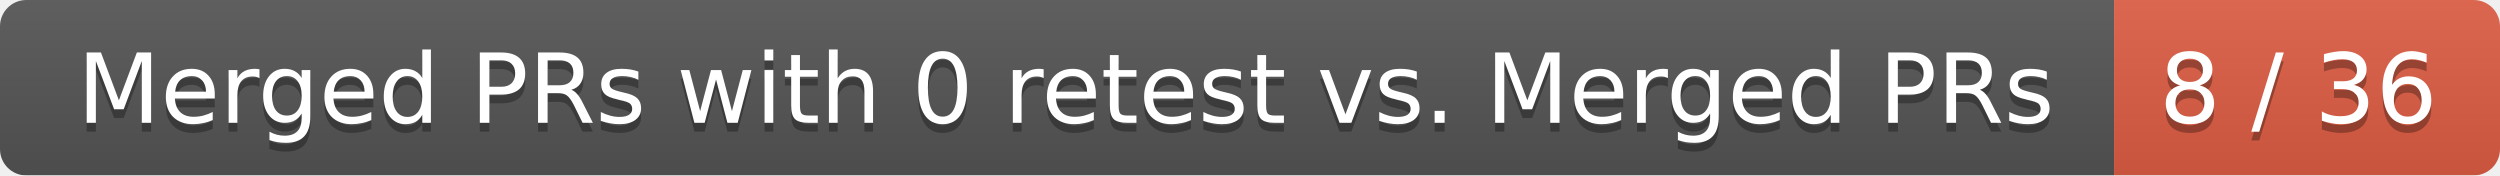
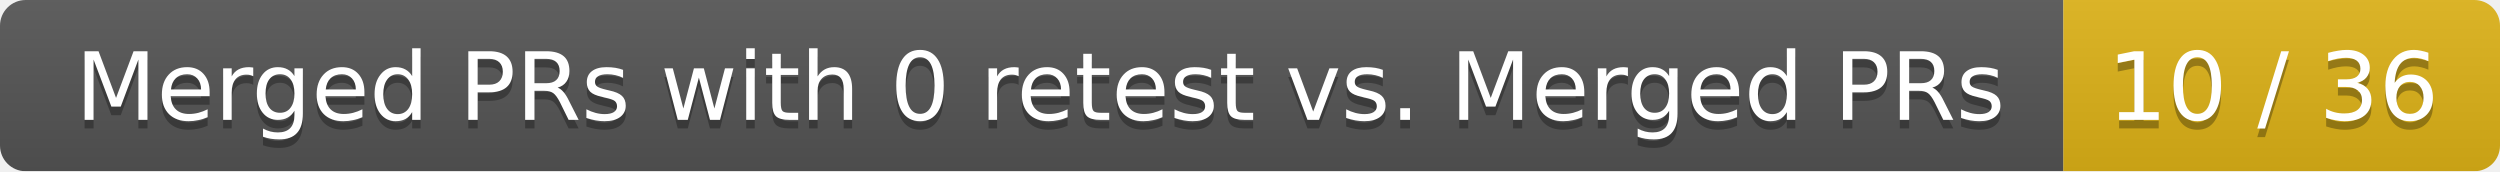
- <svg xmlns="http://www.w3.org/2000/svg" width="285" height="20">
+ <svg xmlns="http://www.w3.org/2000/svg" width="292" height="20">
  <linearGradient id="smooth" x2="0" y2="100%">
    <stop offset="0" stop-color="#bbb" stop-opacity=".1" />
    <stop offset="1" stop-opacity=".1" />
  </linearGradient>
  <mask id="round">
-     <rect width="285" height="20" rx="3" fill="#fff" />
+     <rect width="292" height="20" rx="3" fill="#fff" />
  </mask>
  <g mask="url(#round)">
    <rect width="241" height="20" fill="#555" />
-     <rect x="241" width="44" height="20" fill="#e05d44" />
-     <rect width="285" height="20" fill="url(#smooth)" />
+     <rect x="241" width="51" height="20" fill="#dfb317" />
+     <rect width="292" height="20" fill="url(#smooth)" />
  </g>
  <g fill="#fff" text-anchor="middle" font-family="DejaVu Sans,Verdana,Geneva,sans-serif" font-size="11">
    <text x="121.5" y="15" fill="#010101" fill-opacity=".3">Merged PRs with 0 retest vs. Merged PRs</text>
    <text x="121.5" y="14">Merged PRs with 0 retest vs. Merged PRs</text>
-     <text x="262" y="15" fill="#010101" fill-opacity=".3">8 / 36</text>
-     <text x="262" y="14">8 / 36</text>
+     <text x="265.5" y="15" fill="#010101" fill-opacity=".3">10 / 36</text>
+     <text x="265.5" y="14">10 / 36</text>
  </g>
</svg>
